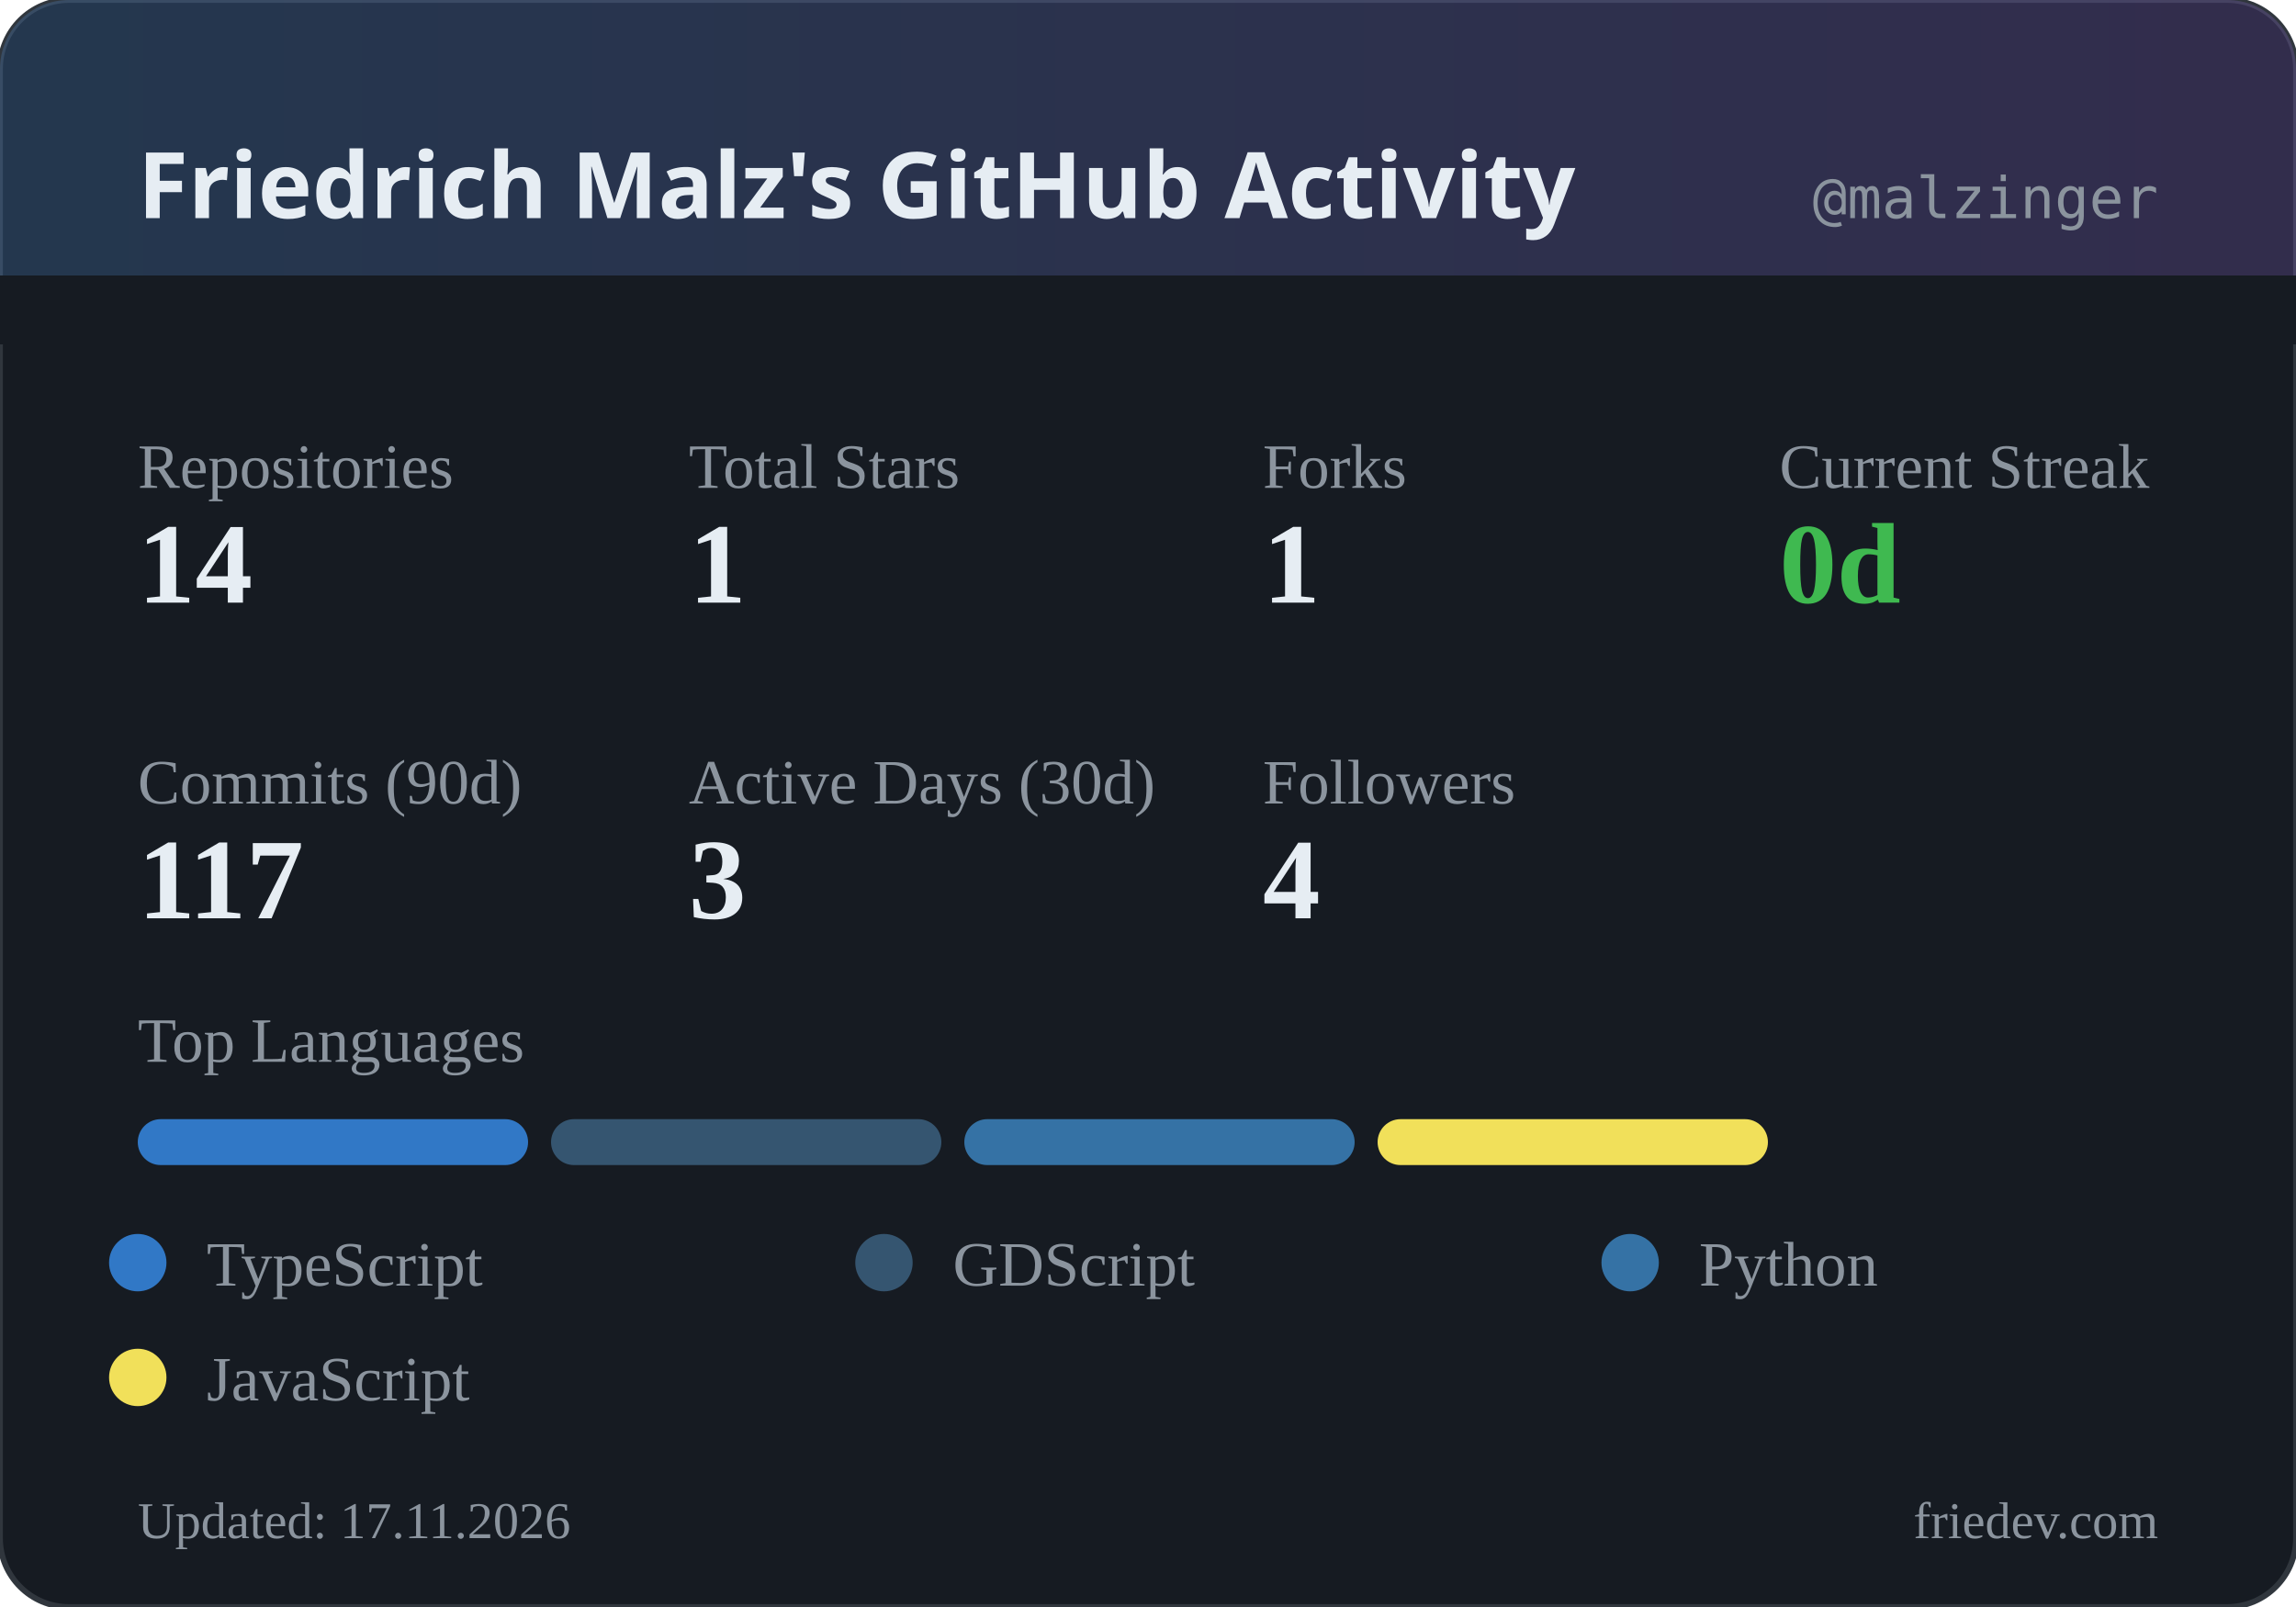
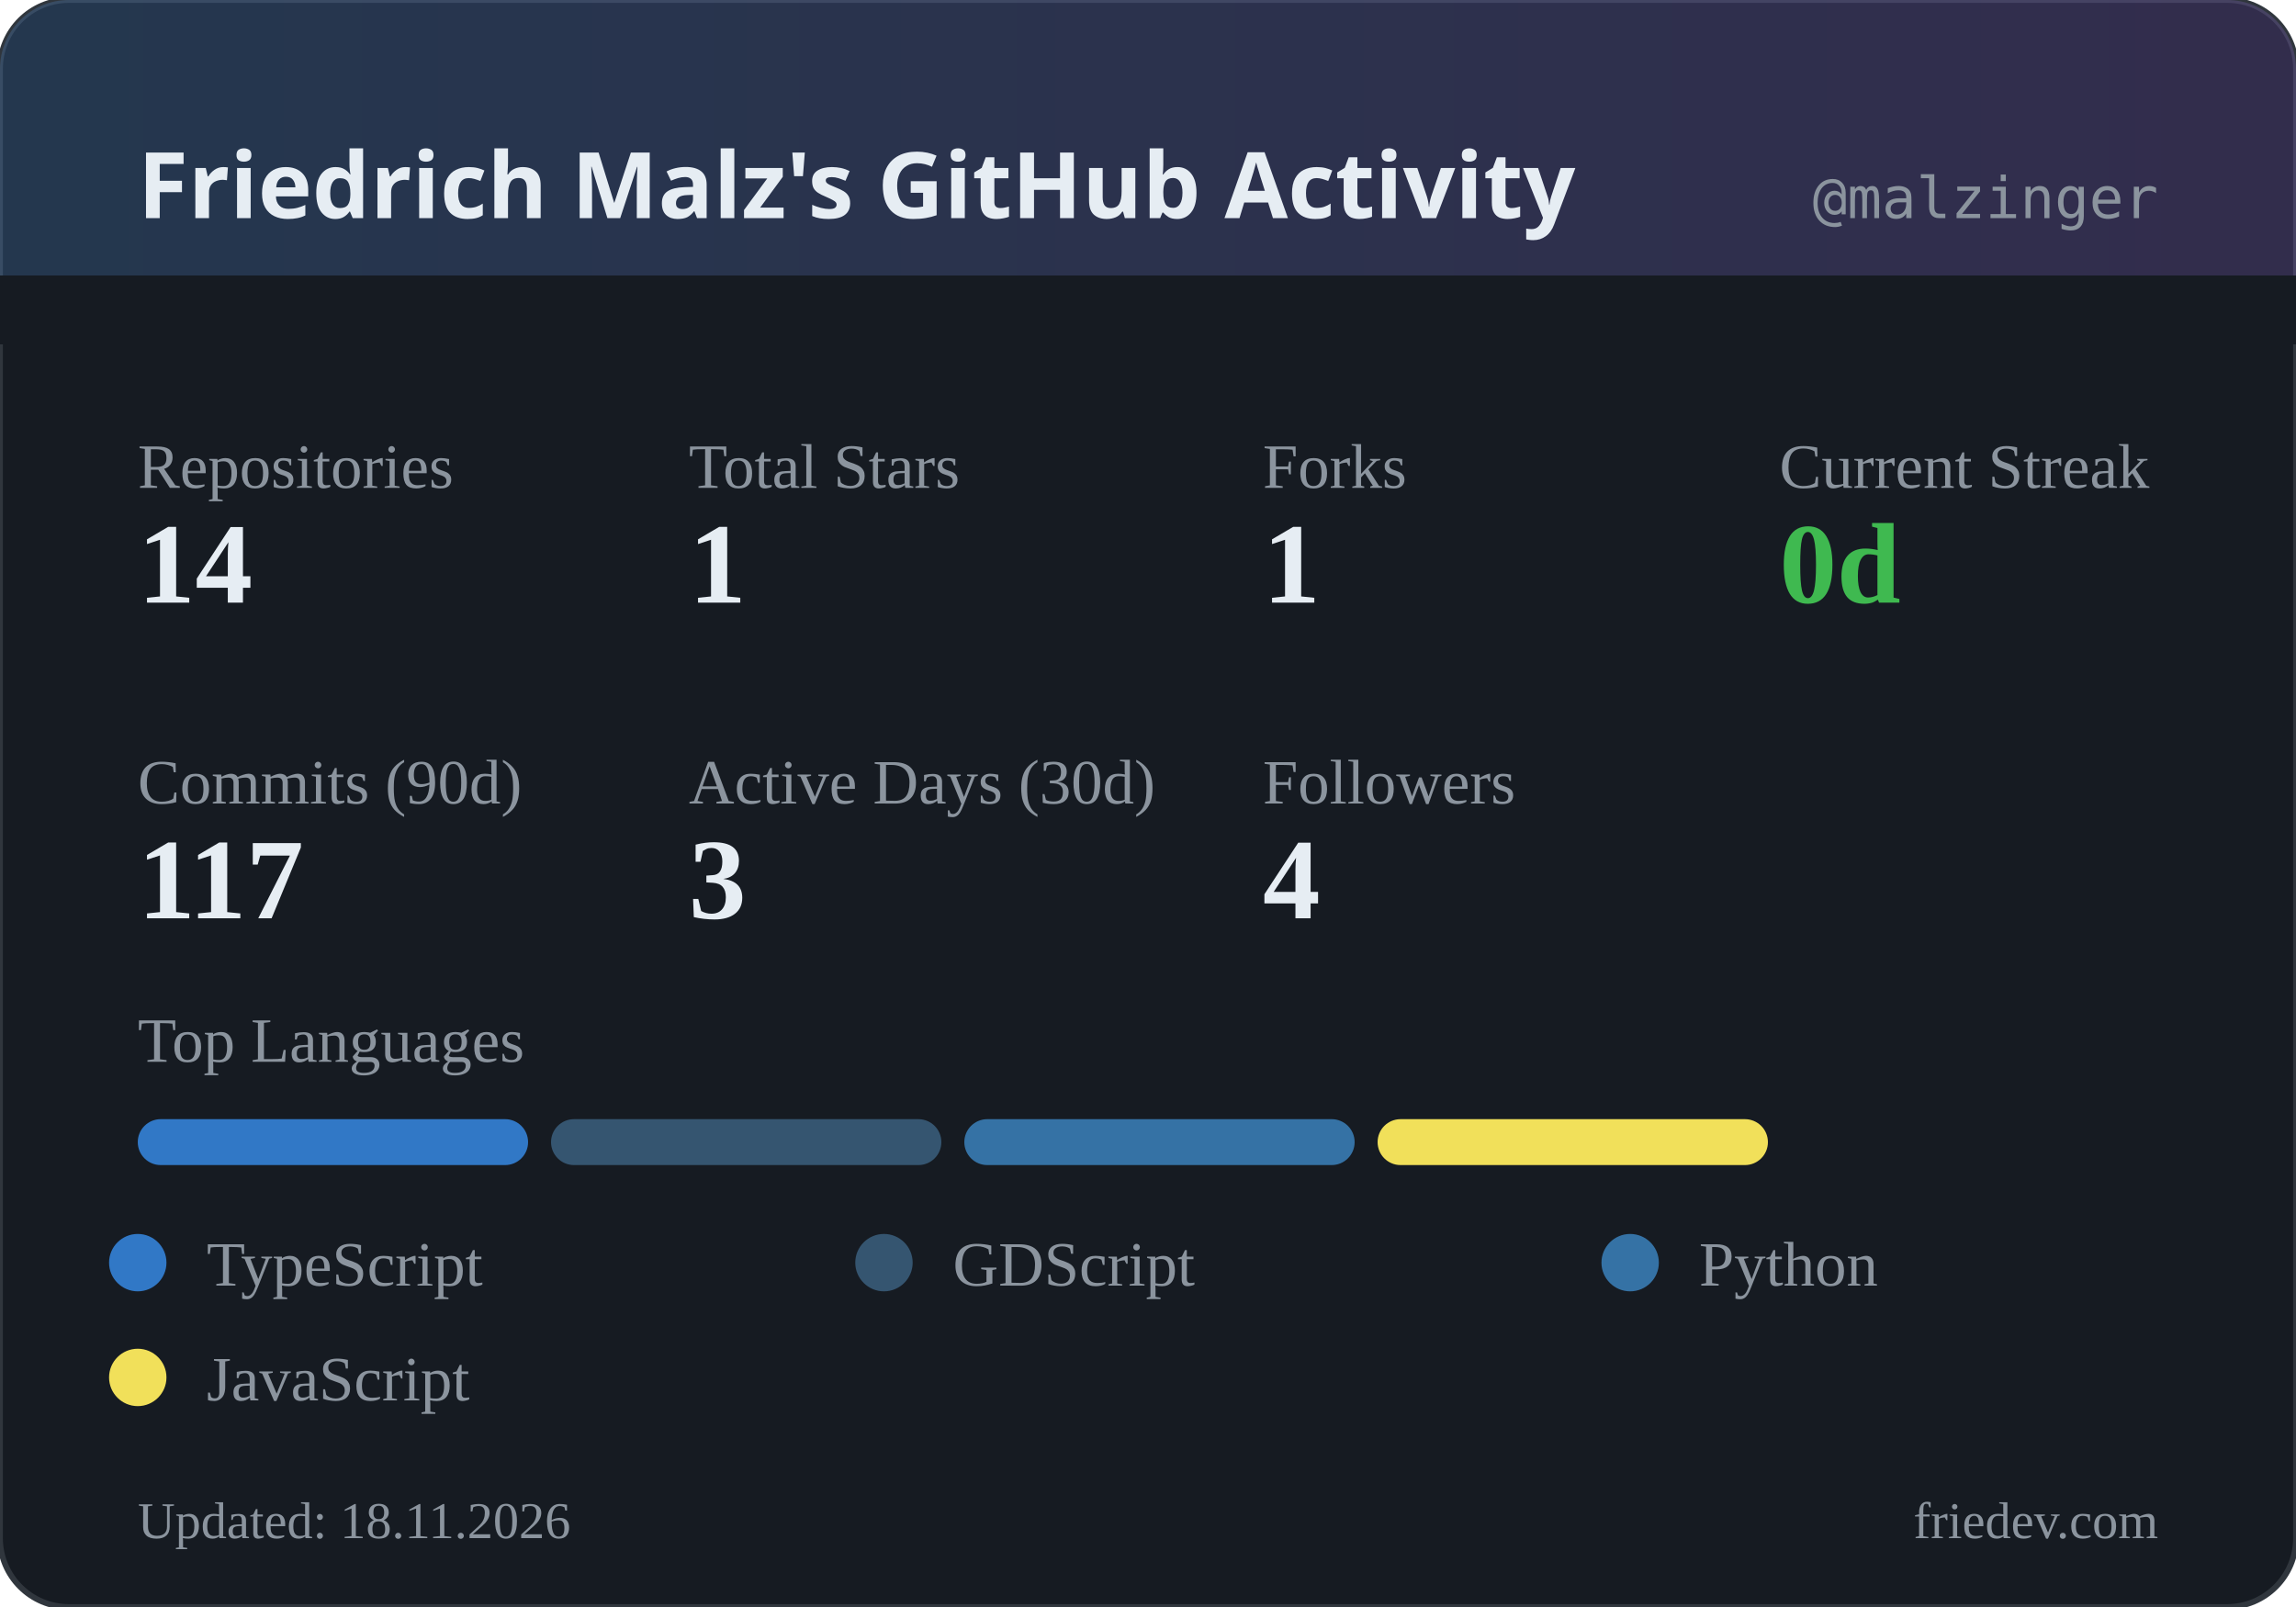
<svg xmlns="http://www.w3.org/2000/svg" width="400" height="280" viewBox="0 0 400 280">
  <defs>
    <linearGradient id="headerGrad" x1="0%" y1="0%" x2="100%" y2="0%">
      <stop offset="0%" style="stop-color:#58a6ff;stop-opacity:0.2" />
      <stop offset="100%" style="stop-color:#a371f7;stop-opacity:0.2" />
    </linearGradient>
  </defs>
  <rect width="400" height="280" rx="12" fill="#161b22" />
  <rect width="400" height="280" rx="12" fill="none" stroke="#30363d" stroke-width="1" />
  <rect width="400" height="60" rx="12" fill="url(#headerGrad)" />
  <rect x="0" y="48" width="400" height="12" fill="#161b22" />
  <text x="24" y="38" fill="#e6edf3" font-family="system-ui, sans-serif" font-size="16" font-weight="600">Friedrich Malz's GitHub Activity</text>
  <text x="376" y="38" fill="#8b949e" font-family="monospace" font-size="10" text-anchor="end">@malzinger</text>
  <text x="24" y="85" fill="#8b949e" font-size="11">Repositories</text>
  <text x="24" y="105" fill="#e6edf3" font-size="20" font-weight="600">14</text>
  <text x="120" y="85" fill="#8b949e" font-size="11">Total Stars</text>
  <text x="120" y="105" fill="#e6edf3" font-size="20" font-weight="600">1</text>
  <text x="220" y="85" fill="#8b949e" font-size="11">Forks</text>
  <text x="220" y="105" fill="#e6edf3" font-size="20" font-weight="600">1</text>
  <text x="310" y="85" fill="#8b949e" font-size="11">Current Streak</text>
  <text x="310" y="105" fill="#3fb950" font-size="20" font-weight="600">0d</text>
  <text x="24" y="140" fill="#8b949e" font-size="11">Commits (90d)</text>
  <text x="24" y="160" fill="#e6edf3" font-size="20" font-weight="600">117</text>
  <text x="120" y="140" fill="#8b949e" font-size="11">Active Days (30d)</text>
  <text x="120" y="160" fill="#e6edf3" font-size="20" font-weight="600">3</text>
  <text x="220" y="140" fill="#8b949e" font-size="11">Followers</text>
  <text x="220" y="160" fill="#e6edf3" font-size="20" font-weight="600">4</text>
  <text x="24" y="185" fill="#8b949e" font-size="11">Top Languages</text>
  <rect x="24" y="195" width="68" height="8" rx="4" fill="#3178c6" />
  <rect x="96" y="195" width="68" height="8" rx="4" fill="#355570" />
  <rect x="168" y="195" width="68" height="8" rx="4" fill="#3572A5" />
  <rect x="240" y="195" width="68" height="8" rx="4" fill="#f1e05a" />
  <circle cx="24" cy="220" r="5" fill="#3178c6" />
  <text x="36" y="224" fill="#8b949e" font-size="11">TypeScript</text>
  <circle cx="154" cy="220" r="5" fill="#355570" />
  <text x="166" y="224" fill="#8b949e" font-size="11">GDScript</text>
  <circle cx="284" cy="220" r="5" fill="#3572A5" />
  <text x="296" y="224" fill="#8b949e" font-size="11">Python</text>
  <circle cx="24" cy="240" r="5" fill="#f1e05a" />
  <text x="36" y="244" fill="#8b949e" font-size="11">JavaScript</text>
-   <text x="24" y="268" fill="#8b949e" font-size="9">Updated: 17.11.2026</text>
+   <text x="24" y="268" fill="#8b949e" font-size="9">Updated: 18.11.2026</text>
  <text x="376" y="268" fill="#8b949e" font-size="9" text-anchor="end">friedev.com</text>
</svg>
